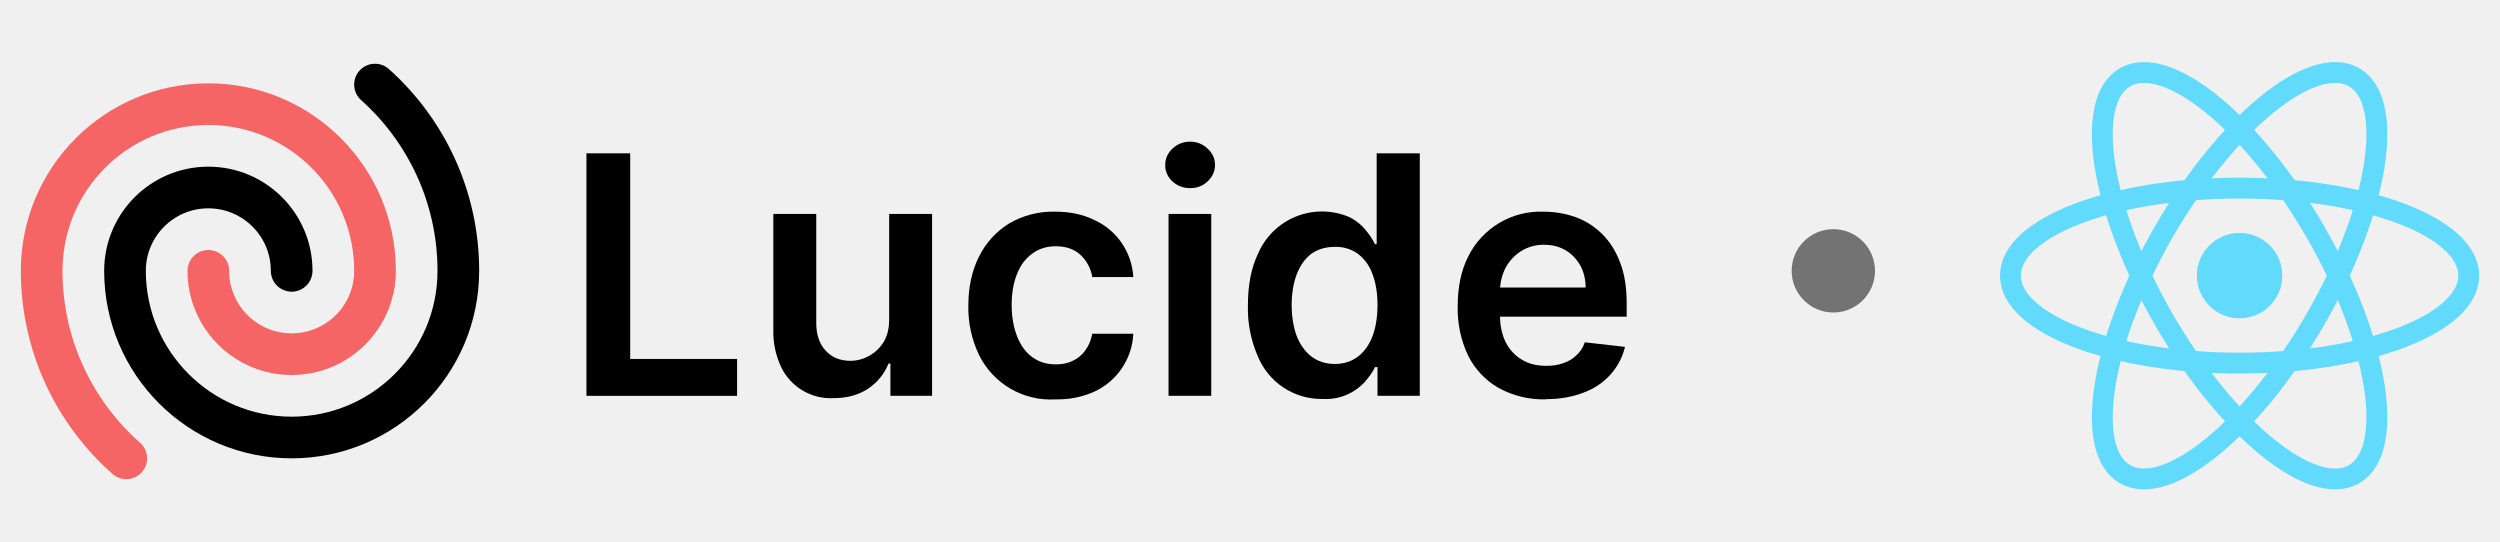
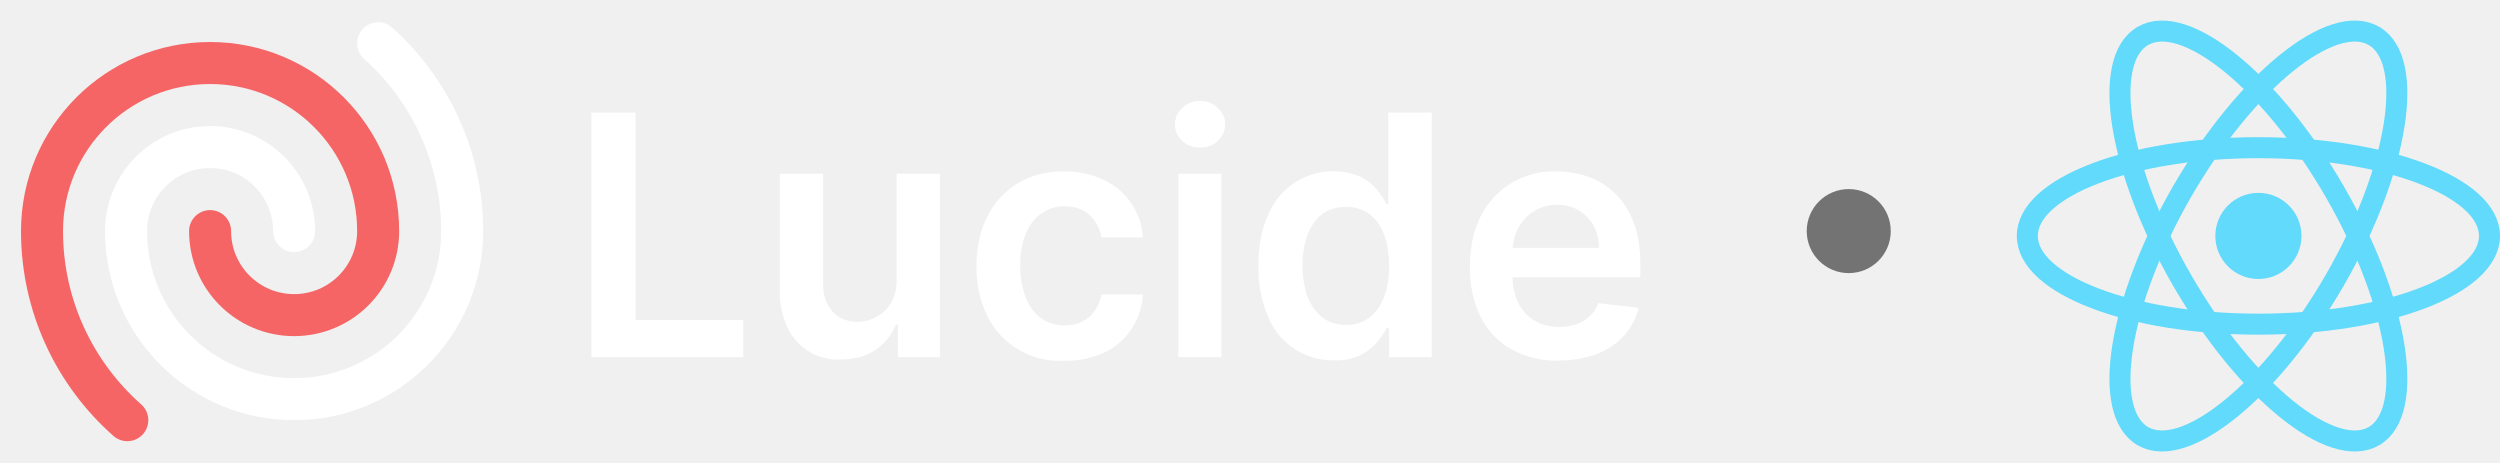
- <svg xmlns="http://www.w3.org/2000/svg" fill="none" viewBox="0 -2 120 26" class="package-lucide-logo">
+ <svg xmlns="http://www.w3.org/2000/svg" fill="none" viewBox="0 0 119 22">
  <path fill="#61DAFB" d="M107.5 13.28a2.05 2.05 0 1 0 0-4.1 2.05 2.05 0 0 0 0 4.1Z" />
  <path stroke="#61DAFB" d="M107.5 15.43c6.08 0 11-1.88 11-4.2 0-2.32-4.92-4.2-11-4.2s-11 1.88-11 4.2c0 2.32 4.92 4.2 11 4.2Z" />
  <path stroke="#61DAFB" d="M103.86 13.33c3.04 5.26 7.13 8.59 9.14 7.43 2-1.16 1.17-6.37-1.86-11.63C108.1 3.87 104 .55 102 1.71c-2 1.16-1.17 6.36 1.86 11.62Z" />
  <path stroke="#61DAFB" d="M103.86 9.13C100.83 14.4 100 19.6 102 20.76c2 1.16 6.1-2.17 9.14-7.43C114.17 8.07 115 2.87 113 1.71c-2-1.16-6.1 2.16-9.14 7.42Z" />
-   <path fill="currentColor" d="M74.2 17.17a4.5 4.5 0 0 1-2.27-.55 3.7 3.7 0 0 1-1.46-1.55 5.21 5.21 0 0 1-.5-2.38c0-.9.16-1.69.5-2.37a3.87 3.87 0 0 1 3.62-2.16c.54 0 1.05.09 1.53.26s.9.44 1.27.8c.37.36.66.81.87 1.37.22.55.32 1.21.32 1.98v.63h-7.15V11.8h5.18c0-.4-.09-.74-.25-1.05-.17-.3-.4-.55-.7-.73-.3-.18-.64-.27-1.04-.27a2 2 0 0 0-1.1.3c-.32.2-.57.47-.75.8-.17.33-.26.69-.27 1.08v1.2c0 .52.1.95.28 1.31.19.36.45.64.78.83.33.2.72.29 1.17.29.3 0 .57-.04.81-.13.25-.08.46-.21.63-.38.18-.16.32-.37.4-.62l1.93.22a3 3 0 0 1-.7 1.33c-.33.37-.76.67-1.3.87-.52.2-1.12.31-1.8.31Z" />
-   <path fill="currentColor" d="M63.5 17.15a3.3 3.3 0 0 1-3.13-2.06 5.73 5.73 0 0 1-.47-2.44c0-.97.16-1.79.48-2.46a3.34 3.34 0 0 1 4.39-1.77c.33.17.59.38.78.62.2.24.34.46.45.68h.08V5.36h2.07V17h-2.03v-1.38H66c-.1.22-.26.44-.46.68a2.53 2.53 0 0 1-2.04.85Zm.57-1.68c.44 0 .8-.12 1.12-.36.3-.23.54-.57.7-1 .15-.41.23-.9.23-1.47s-.08-1.06-.24-1.48a2.1 2.1 0 0 0-.69-.97 1.8 1.8 0 0 0-1.12-.34c-.46 0-.84.12-1.15.35-.3.24-.53.57-.69 1-.15.41-.23.9-.23 1.44 0 .54.08 1.03.23 1.46.16.42.4.76.7 1 .31.24.7.37 1.14.37Z" />
-   <path fill="currentColor" d="M56.09 17V8.27h2.05V17H56.1Zm1.03-9.97c-.32 0-.6-.1-.84-.32a1.04 1.04 0 0 1-.35-.79c0-.31.12-.57.35-.79.24-.22.52-.33.84-.33.33 0 .61.11.84.33.24.22.36.48.36.79 0 .3-.12.57-.36.79-.23.22-.5.32-.84.32Z" />
-   <path fill="currentColor" d="M50.66 17.17a3.83 3.83 0 0 1-3.68-2.16 5.24 5.24 0 0 1-.5-2.34c0-.89.17-1.67.51-2.35.34-.68.82-1.2 1.44-1.59a4.16 4.16 0 0 1 2.22-.57c.7 0 1.33.13 1.88.4a3.21 3.21 0 0 1 1.87 2.74h-1.97a1.88 1.88 0 0 0-.56-1.06c-.3-.28-.7-.42-1.2-.42-.41 0-.78.11-1.1.34-.32.22-.57.54-.74.96-.18.43-.27.93-.27 1.52 0 .6.1 1.1.27 1.53.17.42.41.75.73.98.32.23.69.34 1.12.34.3 0 .57-.05.81-.17.24-.11.45-.28.6-.5.17-.22.28-.49.34-.8h1.97a3.23 3.23 0 0 1-1.83 2.76 4.3 4.3 0 0 1-1.9.39Z" />
-   <path fill="currentColor" d="M42.68 13.33V8.27h2.06V17h-2v-1.55h-.09c-.2.49-.52.89-.97 1.2-.45.3-1 .46-1.65.46a2.64 2.64 0 0 1-2.54-1.5 3.95 3.95 0 0 1-.37-1.78V8.27h2.06v5.24c0 .55.15 1 .45 1.32.3.33.7.49 1.2.49a1.89 1.89 0 0 0 1.57-.88c.19-.3.28-.67.28-1.11Z" />
-   <path fill="currentColor" d="M28.15 17V5.36h2.1v9.87h5.13V17h-7.23Z" />
-   <path stroke="currentColor" stroke-linecap="round" stroke-linejoin="round" stroke-width="2" d="M14 11a4 4 0 0 0-8 0 8 8 0 0 0 16 0c0-3.55-1.55-6.75-4-8.94" />
+   <path fill="#fff" d="M74.2 17.17a4.5 4.5 0 0 1-2.27-.55 3.7 3.7 0 0 1-1.46-1.55 5.21 5.21 0 0 1-.5-2.38c0-.9.16-1.69.5-2.37a3.87 3.87 0 0 1 3.62-2.16c.54 0 1.05.09 1.53.26s.9.44 1.27.8c.37.36.66.81.87 1.37.22.55.32 1.21.32 1.98v.63h-7.15V11.8h5.18c0-.4-.09-.74-.25-1.05-.17-.3-.4-.55-.7-.73-.3-.18-.64-.27-1.04-.27a2 2 0 0 0-1.1.3c-.32.2-.57.47-.75.8-.17.33-.26.69-.27 1.08v1.2c0 .52.1.95.28 1.31.19.36.45.64.78.83.33.2.72.29 1.17.29.3 0 .57-.04.81-.13.25-.08.46-.21.63-.38.18-.16.32-.37.4-.62l1.93.22a3 3 0 0 1-.7 1.33c-.33.37-.76.67-1.3.87-.52.2-1.12.31-1.8.31Z" />
+   <path fill="#fff" d="M63.5 17.15a3.3 3.3 0 0 1-3.13-2.06 5.73 5.73 0 0 1-.47-2.44c0-.97.16-1.79.48-2.46a3.34 3.34 0 0 1 4.39-1.77c.33.17.59.38.78.62.2.24.34.46.45.68h.08V5.36h2.07V17h-2.03v-1.38H66c-.1.22-.26.44-.46.68a2.53 2.53 0 0 1-2.04.85Zm.57-1.68c.44 0 .8-.12 1.12-.36.3-.23.54-.57.7-1 .15-.41.23-.9.23-1.47s-.08-1.06-.24-1.48a2.1 2.1 0 0 0-.69-.97 1.8 1.8 0 0 0-1.12-.34c-.46 0-.84.12-1.15.35-.3.24-.53.57-.69 1-.15.41-.23.9-.23 1.44 0 .54.08 1.03.23 1.46.16.42.4.76.7 1 .31.24.7.37 1.14.37Z" />
+   <path fill="#fff" d="M56.09 17V8.27h2.05V17H56.1Zm1.03-9.97c-.32 0-.6-.1-.84-.32a1.04 1.04 0 0 1-.35-.79c0-.31.12-.57.35-.79.24-.22.52-.33.84-.33.33 0 .61.11.84.33.24.22.36.48.36.79 0 .3-.12.57-.36.79-.23.22-.5.32-.84.32Z" />
+   <path fill="#fff" d="M50.66 17.17a3.83 3.83 0 0 1-3.68-2.16 5.24 5.24 0 0 1-.5-2.34c0-.89.17-1.67.51-2.35.34-.68.82-1.2 1.44-1.59a4.16 4.16 0 0 1 2.22-.57c.7 0 1.33.13 1.88.4a3.21 3.21 0 0 1 1.87 2.74h-1.97a1.88 1.88 0 0 0-.56-1.06c-.3-.28-.7-.42-1.2-.42-.41 0-.78.11-1.1.34-.32.22-.57.54-.74.96-.18.43-.27.93-.27 1.52 0 .6.1 1.1.27 1.53.17.42.41.75.73.98.32.23.69.34 1.12.34.3 0 .57-.05.81-.17.24-.11.45-.28.6-.5.17-.22.28-.49.34-.8h1.97a3.23 3.23 0 0 1-1.83 2.76 4.3 4.3 0 0 1-1.9.39Z" />
+   <path fill="#fff" d="M42.68 13.33V8.27h2.06V17h-2v-1.55h-.09c-.2.49-.52.89-.97 1.2-.45.3-1 .46-1.65.46a2.64 2.64 0 0 1-2.54-1.5 3.95 3.95 0 0 1-.37-1.78V8.27h2.06v5.24c0 .55.15 1 .45 1.32.3.33.7.49 1.2.49a1.89 1.89 0 0 0 1.57-.88c.19-.3.28-.67.28-1.11Z" />
+   <path fill="#fff" d="M28.15 17V5.36h2.1v9.87h5.13V17h-7.23Z" />
+   <path stroke="#fff" stroke-linecap="round" stroke-linejoin="round" stroke-width="2" d="M14 11a4 4 0 0 0-8 0 8 8 0 0 0 16 0c0-3.55-1.55-6.75-4-8.94" />
  <path stroke="#F56565" stroke-linecap="round" stroke-linejoin="round" stroke-width="2" d="M10 11a4 4 0 0 0 8 0 8 8 0 1 0-16 0c0 3.58 1.57 6.8 4.06 9" />
  <circle cx="88" cy="11" r="2" fill="#737374" />
</svg>
